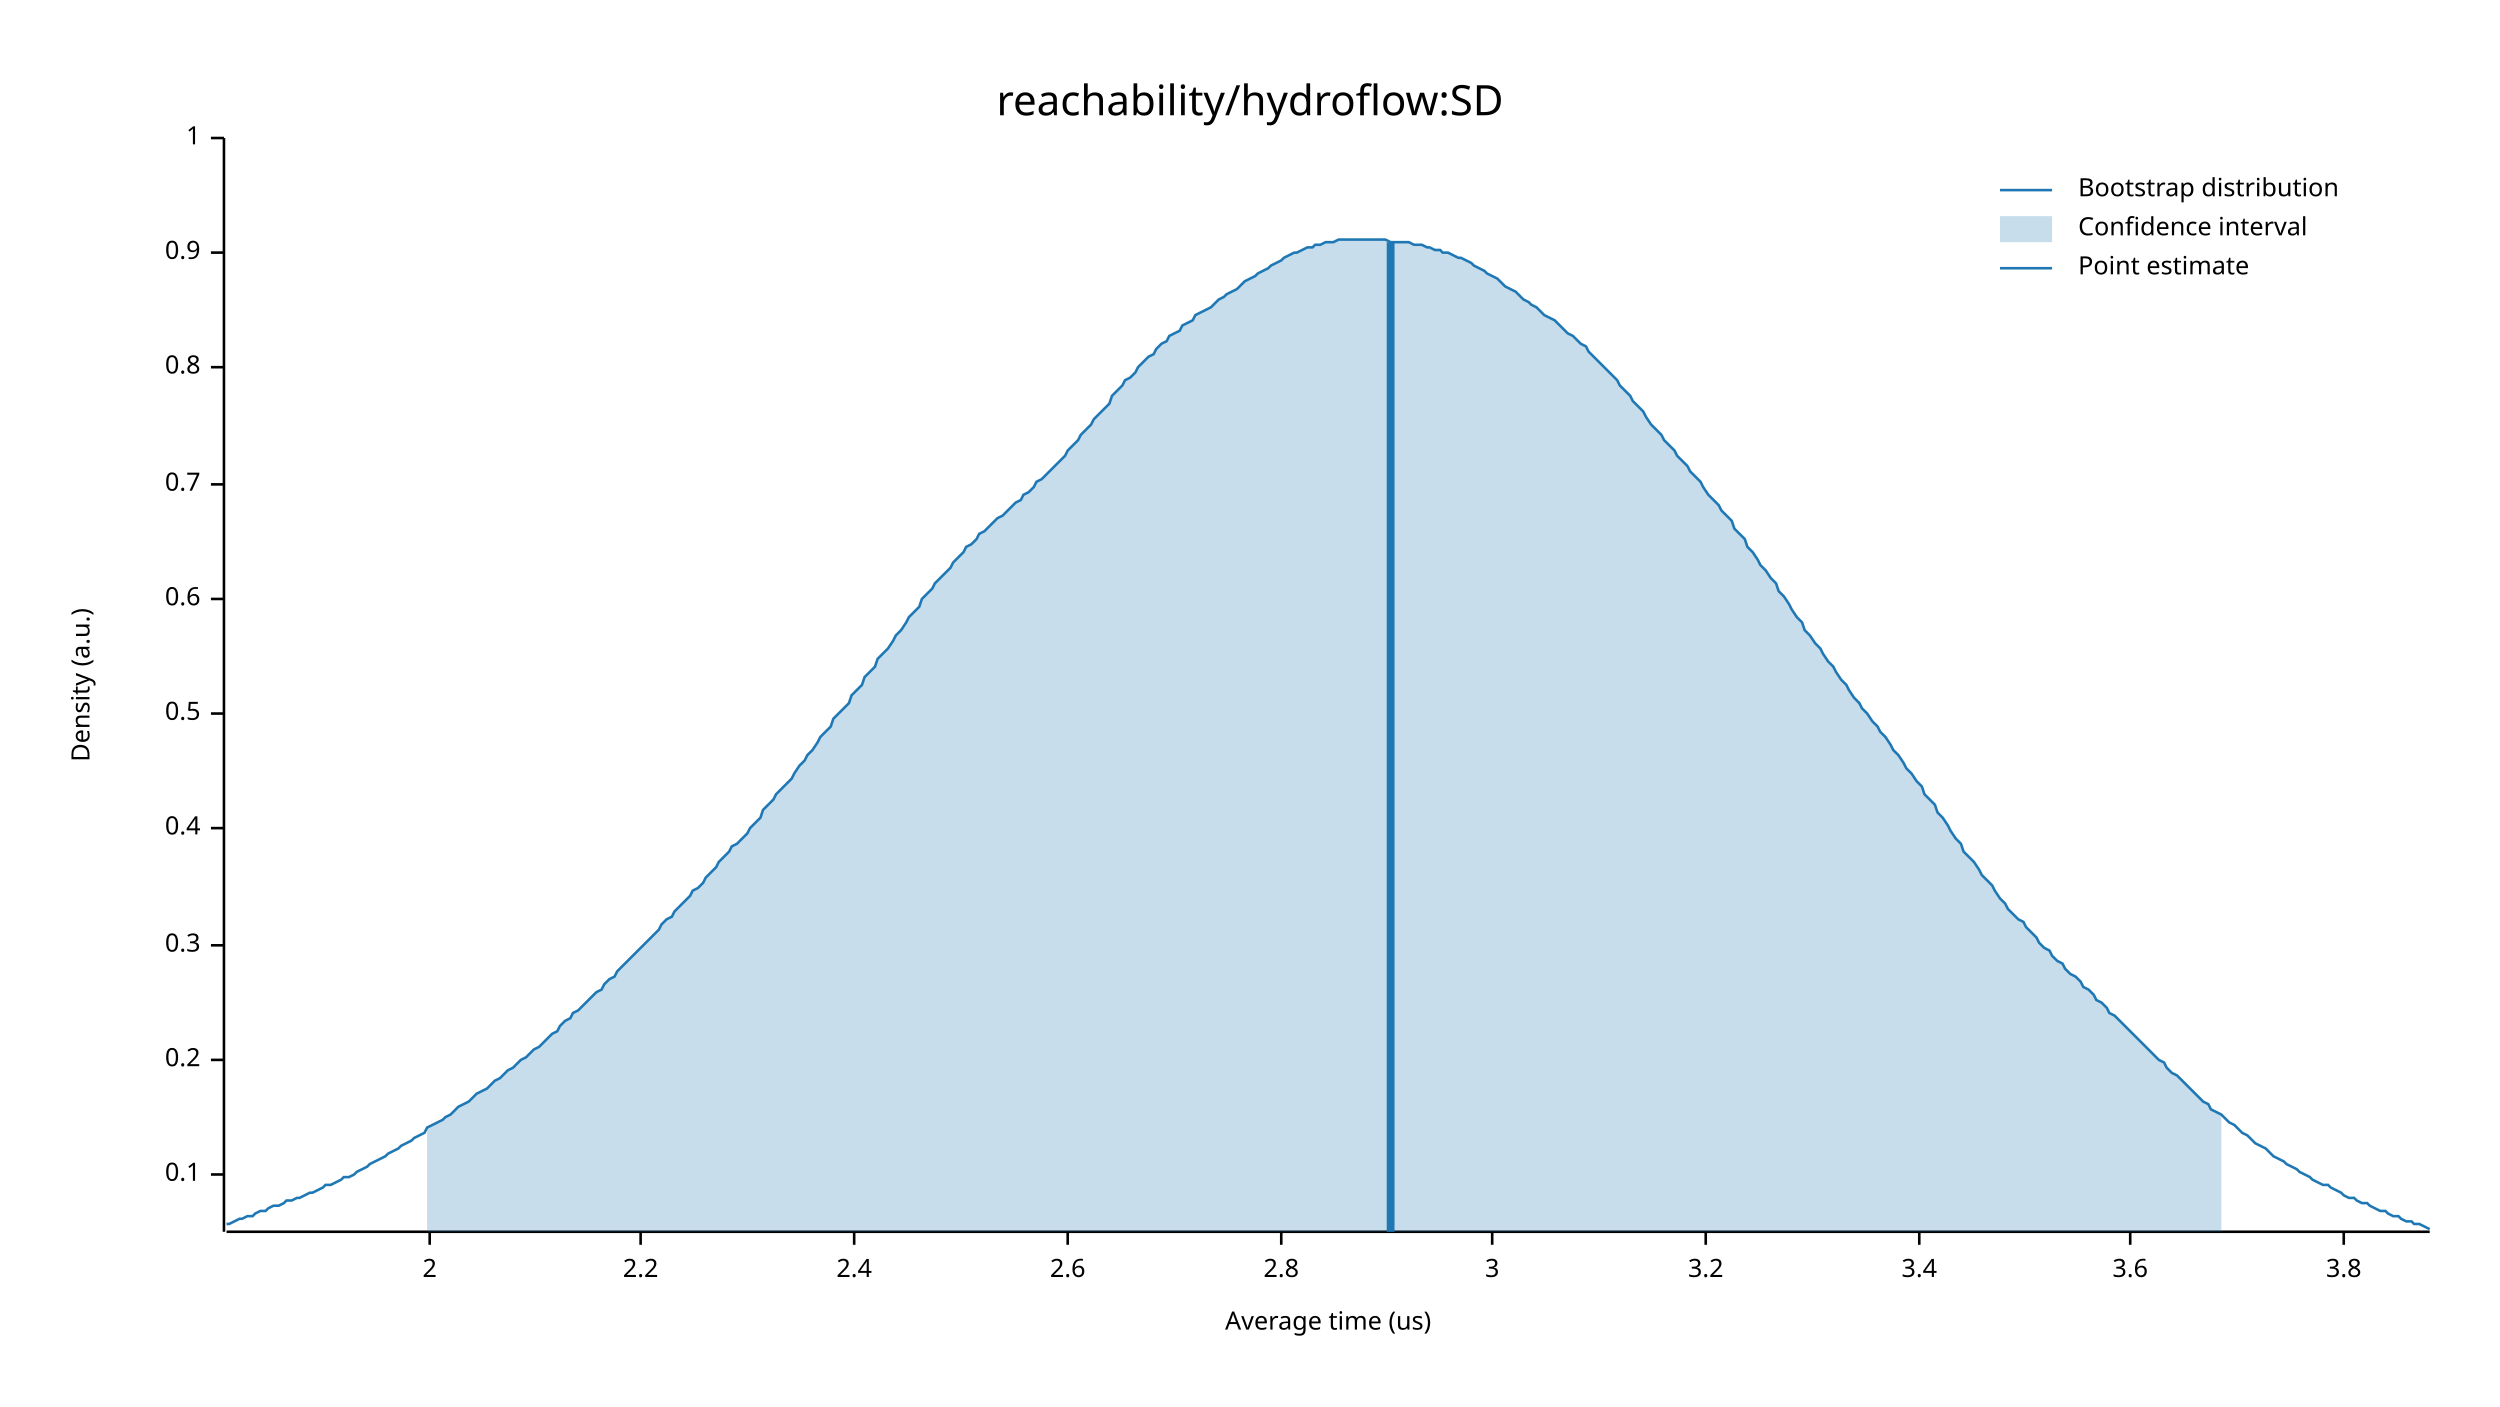
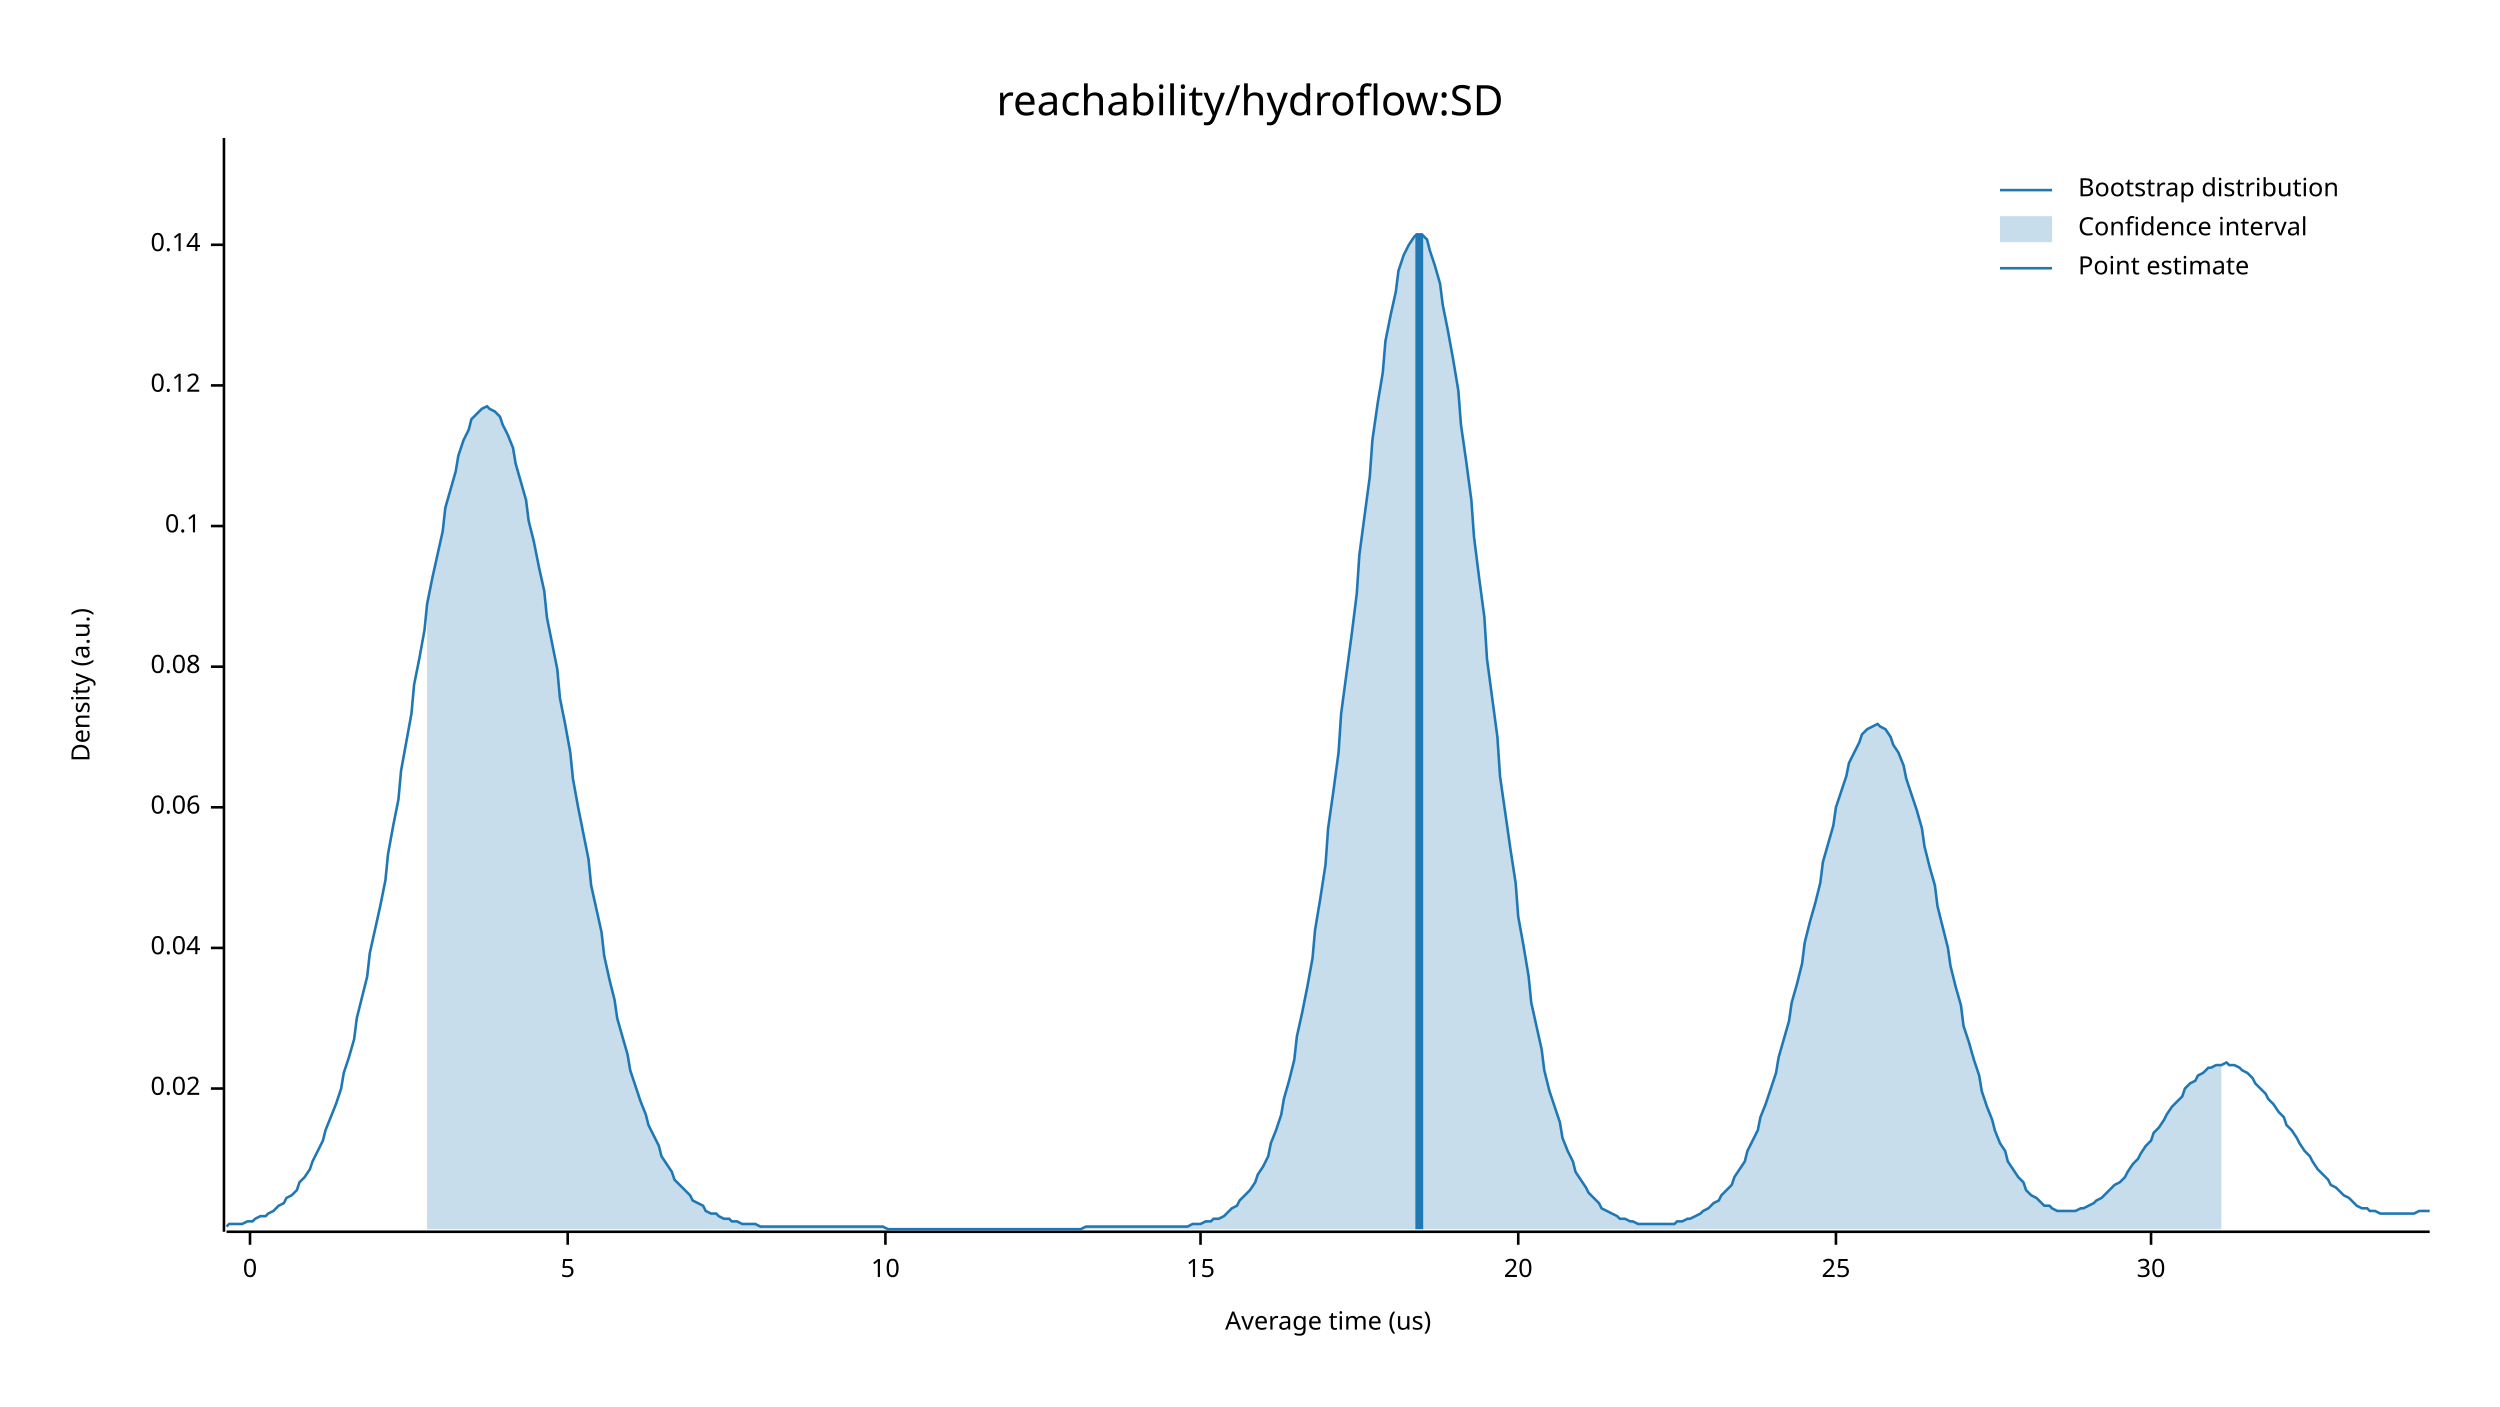
<svg xmlns="http://www.w3.org/2000/svg" width="960" height="540" viewBox="0 0 960 540">
  <text x="480" y="32" dy="0.76em" text-anchor="middle" font-family="sans-serif" font-size="16.129" opacity="1" fill="#000000">
reachability/hydroflow:SD
</text>
  <text x="27" y="263" dy="0.76em" text-anchor="middle" font-family="sans-serif" font-size="9.677" opacity="1" fill="#000000" transform="rotate(270, 27, 263)">
Density (a.u.)
</text>
  <text x="510" y="513" dy="-0.5ex" text-anchor="middle" font-family="sans-serif" font-size="9.677" opacity="1" fill="#000000">
Average time (us)
</text>
  <polyline fill="none" opacity="1" stroke="#000000" stroke-width="1" points="86,53 86,473 " />
-   <text x="77" y="451" dy="0.5ex" text-anchor="end" font-family="sans-serif" font-size="9.677" opacity="1" fill="#000000">
+   <text x="77" y="418" dy="0.5ex" text-anchor="end" font-family="sans-serif" font-size="9.677" opacity="1" fill="#000000">
+ 0.02
+ </text>
+   <polyline fill="none" opacity="1" stroke="#000000" stroke-width="1" points="81,418 86,418 " />
+   <text x="77" y="364" dy="0.5ex" text-anchor="end" font-family="sans-serif" font-size="9.677" opacity="1" fill="#000000">
+ 0.04
+ </text>
+   <polyline fill="none" opacity="1" stroke="#000000" stroke-width="1" points="81,364 86,364 " />
+   <text x="77" y="310" dy="0.5ex" text-anchor="end" font-family="sans-serif" font-size="9.677" opacity="1" fill="#000000">
+ 0.06
+ </text>
+   <polyline fill="none" opacity="1" stroke="#000000" stroke-width="1" points="81,310 86,310 " />
+   <text x="77" y="256" dy="0.5ex" text-anchor="end" font-family="sans-serif" font-size="9.677" opacity="1" fill="#000000">
+ 0.08
+ </text>
+   <polyline fill="none" opacity="1" stroke="#000000" stroke-width="1" points="81,256 86,256 " />
+   <text x="77" y="202" dy="0.5ex" text-anchor="end" font-family="sans-serif" font-size="9.677" opacity="1" fill="#000000">
0.1
</text>
-   <polyline fill="none" opacity="1" stroke="#000000" stroke-width="1" points="81,451 86,451 " />
-   <text x="77" y="407" dy="0.5ex" text-anchor="end" font-family="sans-serif" font-size="9.677" opacity="1" fill="#000000">
- 0.2
+   <polyline fill="none" opacity="1" stroke="#000000" stroke-width="1" points="81,202 86,202 " />
+   <text x="77" y="148" dy="0.5ex" text-anchor="end" font-family="sans-serif" font-size="9.677" opacity="1" fill="#000000">
+ 0.12
</text>
-   <polyline fill="none" opacity="1" stroke="#000000" stroke-width="1" points="81,407 86,407 " />
-   <text x="77" y="363" dy="0.5ex" text-anchor="end" font-family="sans-serif" font-size="9.677" opacity="1" fill="#000000">
- 0.3
+   <polyline fill="none" opacity="1" stroke="#000000" stroke-width="1" points="81,148 86,148 " />
+   <text x="77" y="94" dy="0.5ex" text-anchor="end" font-family="sans-serif" font-size="9.677" opacity="1" fill="#000000">
+ 0.14
</text>
-   <polyline fill="none" opacity="1" stroke="#000000" stroke-width="1" points="81,363 86,363 " />
-   <text x="77" y="318" dy="0.5ex" text-anchor="end" font-family="sans-serif" font-size="9.677" opacity="1" fill="#000000">
- 0.4
+   <polyline fill="none" opacity="1" stroke="#000000" stroke-width="1" points="81,94 86,94 " />
+   <polyline fill="none" opacity="1" stroke="#000000" stroke-width="1" points="87,473 933,473 " />
+   <text x="96" y="483" dy="0.76em" text-anchor="middle" font-family="sans-serif" font-size="9.677" opacity="1" fill="#000000">
+ 0
</text>
-   <polyline fill="none" opacity="1" stroke="#000000" stroke-width="1" points="81,318 86,318 " />
-   <text x="77" y="274" dy="0.5ex" text-anchor="end" font-family="sans-serif" font-size="9.677" opacity="1" fill="#000000">
- 0.5
+   <polyline fill="none" opacity="1" stroke="#000000" stroke-width="1" points="96,473 96,478 " />
+   <text x="218" y="483" dy="0.76em" text-anchor="middle" font-family="sans-serif" font-size="9.677" opacity="1" fill="#000000">
+ 5
</text>
-   <polyline fill="none" opacity="1" stroke="#000000" stroke-width="1" points="81,274 86,274 " />
-   <text x="77" y="230" dy="0.5ex" text-anchor="end" font-family="sans-serif" font-size="9.677" opacity="1" fill="#000000">
- 0.6
+   <polyline fill="none" opacity="1" stroke="#000000" stroke-width="1" points="218,473 218,478 " />
+   <text x="340" y="483" dy="0.76em" text-anchor="middle" font-family="sans-serif" font-size="9.677" opacity="1" fill="#000000">
+ 10
</text>
-   <polyline fill="none" opacity="1" stroke="#000000" stroke-width="1" points="81,230 86,230 " />
-   <text x="77" y="186" dy="0.5ex" text-anchor="end" font-family="sans-serif" font-size="9.677" opacity="1" fill="#000000">
- 0.7
+   <polyline fill="none" opacity="1" stroke="#000000" stroke-width="1" points="340,473 340,478 " />
+   <text x="461" y="483" dy="0.76em" text-anchor="middle" font-family="sans-serif" font-size="9.677" opacity="1" fill="#000000">
+ 15
</text>
-   <polyline fill="none" opacity="1" stroke="#000000" stroke-width="1" points="81,186 86,186 " />
-   <text x="77" y="141" dy="0.5ex" text-anchor="end" font-family="sans-serif" font-size="9.677" opacity="1" fill="#000000">
- 0.8
+   <polyline fill="none" opacity="1" stroke="#000000" stroke-width="1" points="461,473 461,478 " />
+   <text x="583" y="483" dy="0.76em" text-anchor="middle" font-family="sans-serif" font-size="9.677" opacity="1" fill="#000000">
+ 20
</text>
-   <polyline fill="none" opacity="1" stroke="#000000" stroke-width="1" points="81,141 86,141 " />
-   <text x="77" y="97" dy="0.5ex" text-anchor="end" font-family="sans-serif" font-size="9.677" opacity="1" fill="#000000">
- 0.9
+   <polyline fill="none" opacity="1" stroke="#000000" stroke-width="1" points="583,473 583,478 " />
+   <text x="705" y="483" dy="0.76em" text-anchor="middle" font-family="sans-serif" font-size="9.677" opacity="1" fill="#000000">
+ 25
</text>
-   <polyline fill="none" opacity="1" stroke="#000000" stroke-width="1" points="81,97 86,97 " />
-   <text x="77" y="53" dy="0.5ex" text-anchor="end" font-family="sans-serif" font-size="9.677" opacity="1" fill="#000000">
- 1
+   <polyline fill="none" opacity="1" stroke="#000000" stroke-width="1" points="705,473 705,478 " />
+   <text x="826" y="483" dy="0.76em" text-anchor="middle" font-family="sans-serif" font-size="9.677" opacity="1" fill="#000000">
+ 30
</text>
-   <polyline fill="none" opacity="1" stroke="#000000" stroke-width="1" points="81,53 86,53 " />
-   <polyline fill="none" opacity="1" stroke="#000000" stroke-width="1" points="87,473 933,473 " />
-   <text x="165" y="483" dy="0.76em" text-anchor="middle" font-family="sans-serif" font-size="9.677" opacity="1" fill="#000000">
- 2
- </text>
-   <polyline fill="none" opacity="1" stroke="#000000" stroke-width="1" points="165,473 165,478 " />
-   <text x="246" y="483" dy="0.76em" text-anchor="middle" font-family="sans-serif" font-size="9.677" opacity="1" fill="#000000">
- 2.2
- </text>
-   <polyline fill="none" opacity="1" stroke="#000000" stroke-width="1" points="246,473 246,478 " />
-   <text x="328" y="483" dy="0.76em" text-anchor="middle" font-family="sans-serif" font-size="9.677" opacity="1" fill="#000000">
- 2.4
- </text>
-   <polyline fill="none" opacity="1" stroke="#000000" stroke-width="1" points="328,473 328,478 " />
-   <text x="410" y="483" dy="0.76em" text-anchor="middle" font-family="sans-serif" font-size="9.677" opacity="1" fill="#000000">
- 2.6
- </text>
-   <polyline fill="none" opacity="1" stroke="#000000" stroke-width="1" points="410,473 410,478 " />
-   <text x="492" y="483" dy="0.76em" text-anchor="middle" font-family="sans-serif" font-size="9.677" opacity="1" fill="#000000">
- 2.8
- </text>
-   <polyline fill="none" opacity="1" stroke="#000000" stroke-width="1" points="492,473 492,478 " />
-   <text x="573" y="483" dy="0.76em" text-anchor="middle" font-family="sans-serif" font-size="9.677" opacity="1" fill="#000000">
- 3
- </text>
-   <polyline fill="none" opacity="1" stroke="#000000" stroke-width="1" points="573,473 573,478 " />
-   <text x="655" y="483" dy="0.76em" text-anchor="middle" font-family="sans-serif" font-size="9.677" opacity="1" fill="#000000">
- 3.2
- </text>
-   <polyline fill="none" opacity="1" stroke="#000000" stroke-width="1" points="655,473 655,478 " />
-   <text x="737" y="483" dy="0.76em" text-anchor="middle" font-family="sans-serif" font-size="9.677" opacity="1" fill="#000000">
- 3.4
- </text>
-   <polyline fill="none" opacity="1" stroke="#000000" stroke-width="1" points="737,473 737,478 " />
-   <text x="818" y="483" dy="0.76em" text-anchor="middle" font-family="sans-serif" font-size="9.677" opacity="1" fill="#000000">
- 3.6
- </text>
-   <polyline fill="none" opacity="1" stroke="#000000" stroke-width="1" points="818,473 818,478 " />
-   <text x="900" y="483" dy="0.76em" text-anchor="middle" font-family="sans-serif" font-size="9.677" opacity="1" fill="#000000">
- 3.8
- </text>
-   <polyline fill="none" opacity="1" stroke="#000000" stroke-width="1" points="900,473 900,478 " />
-   <polyline fill="none" opacity="1" stroke="#1F78B4" stroke-width="1" points="87,470 88,470 90,469 92,468 93,468 95,467 97,467 98,466 100,465 102,465 103,464 105,463 107,463 109,462 110,461 112,461 114,460 115,460 117,459 119,458 120,458 122,457 124,456 125,455 127,455 129,454 131,453 132,452 134,452 136,451 137,450 139,449 141,448 142,447 144,446 146,445 148,444 149,443 151,442 153,441 154,440 156,439 158,438 159,437 161,436 163,435 164,433 166,432 168,431 170,430 171,429 173,428 175,426 176,425 178,424 180,423 181,422 183,420 185,419 187,418 188,417 190,415 192,414 193,413 195,411 197,410 198,409 200,407 202,406 203,405 205,403 207,402 209,400 210,399 212,397 214,396 215,394 217,392 219,391 220,389 222,388 224,386 226,384 227,383 229,381 231,380 232,378 234,376 236,375 237,373 239,371 241,369 242,368 244,366 246,364 248,362 249,361 251,359 253,357 254,355 256,353 258,352 259,350 261,348 263,346 265,344 266,342 268,341 270,339 271,337 273,335 275,333 276,331 278,329 280,327 281,325 283,324 285,322 287,320 288,318 290,316 292,314 293,311 295,309 297,307 298,305 300,303 302,301 304,299 305,297 307,294 309,292 310,290 312,288 314,285 315,283 317,281 319,279 320,276 322,274 324,272 326,270 327,267 329,265 331,263 332,260 334,258 336,256 337,253 339,251 341,249 343,246 344,244 346,242 348,239 349,237 351,235 353,233 354,230 356,228 358,226 359,224 361,222 363,220 365,218 366,216 368,214 370,212 371,210 373,209 375,207 376,205 378,204 380,202 381,201 383,199 385,198 387,196 388,195 390,193 392,192 393,190 395,189 397,187 398,185 400,184 402,182 404,180 405,179 407,177 409,175 410,173 412,171 414,169 415,167 417,165 419,163 420,161 422,159 424,157 426,155 427,152 429,150 431,148 432,146 434,145 436,143 437,141 439,139 441,137 443,136 444,134 446,132 448,131 449,129 451,128 453,127 454,125 456,124 458,123 459,121 461,120 463,119 465,118 466,117 468,115 470,114 471,113 473,112 475,111 476,110 478,108 480,107 482,106 483,105 485,104 487,103 488,102 490,101 492,100 493,99 495,98 497,97 498,97 500,96 502,95 504,95 505,94 507,94 509,93 510,93 512,93 514,92 515,92 517,92 519,92 521,92 522,92 524,92 526,92 527,92 529,92 531,92 532,92 534,93 536,93 537,93 539,93 541,93 543,94 544,94 546,94 548,95 549,95 551,96 553,96 554,97 556,97 558,98 560,99 561,99 563,100 565,101 566,102 568,103 570,104 571,105 573,106 575,107 576,108 578,110 580,111 582,112 583,113 585,115 587,116 588,117 590,118 592,120 593,121 595,122 597,123 599,125 600,126 602,128 604,129 605,130 607,132 609,133 610,135 612,137 614,139 615,140 617,142 619,144 621,146 622,148 624,150 626,152 627,154 629,156 631,158 632,160 634,163 636,165 638,167 639,169 641,171 643,173 644,175 646,177 648,179 649,181 651,183 653,185 654,187 656,190 658,192 660,194 661,196 663,198 665,200 666,203 668,205 670,207 671,210 673,212 675,215 676,217 678,219 680,222 682,224 683,227 685,229 687,232 688,234 690,237 692,239 693,242 695,244 697,247 699,249 700,251 702,254 704,256 705,258 707,261 709,263 710,265 712,268 714,270 715,272 717,274 719,277 721,279 722,281 724,283 726,286 727,288 729,290 731,293 732,295 734,297 736,300 738,302 739,305 741,307 743,309 744,312 746,314 748,317 749,319 751,322 753,324 754,327 756,329 758,331 760,334 761,336 763,338 765,340 766,342 768,345 770,347 771,349 773,351 775,353 777,354 778,356 780,358 782,360 783,362 785,364 787,365 788,367 790,369 792,370 793,372 795,374 797,375 799,377 800,379 802,380 804,382 805,384 807,385 809,387 810,389 812,390 814,392 816,394 817,395 819,397 821,399 822,400 824,402 826,404 827,405 829,407 831,408 832,410 834,412 836,413 838,415 839,416 841,418 843,420 844,421 846,423 848,424 849,426 851,427 853,428 855,430 856,431 858,432 860,434 861,435 863,436 865,438 866,439 868,440 870,441 871,442 873,444 875,445 877,446 878,447 880,448 882,449 883,450 885,451 887,452 888,453 890,454 892,455 894,455 895,456 897,457 899,458 900,459 902,460 904,460 905,461 907,462 909,462 910,463 912,464 914,465 916,465 917,466 919,467 921,467 922,468 924,469 926,469 927,470 929,470 931,471 933,472 " />
-   <polygon opacity="0.25" fill="#1F78B4" points="164,433 166,432 168,431 170,430 171,429 173,428 175,426 176,425 178,424 180,423 181,422 183,420 185,419 187,418 188,417 190,415 192,414 193,413 195,411 197,410 198,409 200,407 202,406 203,405 205,403 207,402 209,400 210,399 212,397 214,396 215,394 217,392 219,391 220,389 222,388 224,386 226,384 227,383 229,381 231,380 232,378 234,376 236,375 237,373 239,371 241,369 242,368 244,366 246,364 248,362 249,361 251,359 253,357 254,355 256,353 258,352 259,350 261,348 263,346 265,344 266,342 268,341 270,339 271,337 273,335 275,333 276,331 278,329 280,327 281,325 283,324 285,322 287,320 288,318 290,316 292,314 293,311 295,309 297,307 298,305 300,303 302,301 304,299 305,297 307,294 309,292 310,290 312,288 314,285 315,283 317,281 319,279 320,276 322,274 324,272 326,270 327,267 329,265 331,263 332,260 334,258 336,256 337,253 339,251 341,249 343,246 344,244 346,242 348,239 349,237 351,235 353,233 354,230 356,228 358,226 359,224 361,222 363,220 365,218 366,216 368,214 370,212 371,210 373,209 375,207 376,205 378,204 380,202 381,201 383,199 385,198 387,196 388,195 390,193 392,192 393,190 395,189 397,187 398,185 400,184 402,182 404,180 405,179 407,177 409,175 410,173 412,171 414,169 415,167 417,165 419,163 420,161 422,159 424,157 426,155 427,152 429,150 431,148 432,146 434,145 436,143 437,141 439,139 441,137 443,136 444,134 446,132 448,131 449,129 451,128 453,127 454,125 456,124 458,123 459,121 461,120 463,119 465,118 466,117 468,115 470,114 471,113 473,112 475,111 476,110 478,108 480,107 482,106 483,105 485,104 487,103 488,102 490,101 492,100 493,99 495,98 497,97 498,97 500,96 502,95 504,95 505,94 507,94 509,93 510,93 512,93 514,92 515,92 517,92 519,92 521,92 522,92 524,92 526,92 527,92 529,92 531,92 532,92 534,93 536,93 537,93 539,93 541,93 543,94 544,94 546,94 548,95 549,95 551,96 553,96 554,97 556,97 558,98 560,99 561,99 563,100 565,101 566,102 568,103 570,104 571,105 573,106 575,107 576,108 578,110 580,111 582,112 583,113 585,115 587,116 588,117 590,118 592,120 593,121 595,122 597,123 599,125 600,126 602,128 604,129 605,130 607,132 609,133 610,135 612,137 614,139 615,140 617,142 619,144 621,146 622,148 624,150 626,152 627,154 629,156 631,158 632,160 634,163 636,165 638,167 639,169 641,171 643,173 644,175 646,177 648,179 649,181 651,183 653,185 654,187 656,190 658,192 660,194 661,196 663,198 665,200 666,203 668,205 670,207 671,210 673,212 675,215 676,217 678,219 680,222 682,224 683,227 685,229 687,232 688,234 690,237 692,239 693,242 695,244 697,247 699,249 700,251 702,254 704,256 705,258 707,261 709,263 710,265 712,268 714,270 715,272 717,274 719,277 721,279 722,281 724,283 726,286 727,288 729,290 731,293 732,295 734,297 736,300 738,302 739,305 741,307 743,309 744,312 746,314 748,317 749,319 751,322 753,324 754,327 756,329 758,331 760,334 761,336 763,338 765,340 766,342 768,345 770,347 771,349 773,351 775,353 777,354 778,356 780,358 782,360 783,362 785,364 787,365 788,367 790,369 792,370 793,372 795,374 797,375 799,377 800,379 802,380 804,382 805,384 807,385 809,387 810,389 812,390 814,392 816,394 817,395 819,397 821,399 822,400 824,402 826,404 827,405 829,407 831,408 832,410 834,412 836,413 838,415 839,416 841,418 843,420 844,421 846,423 848,424 849,426 851,427 853,428 853,473 164,473 " />
-   <polyline fill="none" opacity="1" stroke="#1F78B4" stroke-width="3" points="534,473 534,93 " />
+   <polyline fill="none" opacity="1" stroke="#000000" stroke-width="1" points="826,473 826,478 " />
+   <polyline fill="none" opacity="1" stroke="#1F78B4" stroke-width="1" points="87,471 88,470 90,470 92,470 93,470 95,469 97,469 98,468 100,467 102,467 103,466 105,465 107,463 109,462 110,460 112,459 114,457 115,454 117,452 119,449 120,446 122,442 124,438 125,434 127,429 129,424 131,418 132,412 134,406 136,399 137,391 139,383 141,375 142,366 144,357 146,348 148,338 149,328 151,317 153,307 154,296 156,285 158,274 159,263 161,253 163,242 164,232 166,222 168,213 170,204 171,195 173,188 175,181 176,175 178,169 180,165 181,161 183,159 185,157 187,156 188,157 190,158 192,160 193,163 195,167 197,172 198,178 200,185 202,192 203,200 205,208 207,218 209,227 210,237 212,247 214,257 215,268 217,278 219,289 220,299 222,310 224,320 226,330 227,340 229,349 231,358 232,367 234,376 236,384 237,391 239,398 241,405 242,411 244,417 246,423 248,428 249,432 251,436 253,440 254,444 256,447 258,450 259,453 261,455 263,457 265,459 266,461 268,462 270,463 271,465 273,466 275,466 276,467 278,468 280,468 281,469 283,469 285,470 287,470 288,470 290,470 292,471 293,471 295,471 297,471 298,471 300,471 302,471 304,471 305,471 307,471 309,471 310,471 312,471 314,471 315,471 317,471 319,471 320,471 322,471 324,471 326,471 327,471 329,471 331,471 332,471 334,471 336,471 337,471 339,471 341,472 343,472 344,472 346,472 348,472 349,472 351,472 353,472 354,472 356,472 358,472 359,472 361,472 363,472 365,472 366,472 368,472 370,472 371,472 373,472 375,472 376,472 378,472 380,472 381,472 383,472 385,472 387,472 388,472 390,472 392,472 393,472 395,472 397,472 398,472 400,472 402,472 404,472 405,472 407,472 409,472 410,472 412,472 414,472 415,472 417,471 419,471 420,471 422,471 424,471 426,471 427,471 429,471 431,471 432,471 434,471 436,471 437,471 439,471 441,471 443,471 444,471 446,471 448,471 449,471 451,471 453,471 454,471 456,471 458,470 459,470 461,470 463,469 465,469 466,468 468,468 470,467 471,466 473,464 475,463 476,461 478,459 480,457 482,454 483,451 485,448 487,444 488,439 490,434 492,428 493,422 495,415 497,407 498,398 500,389 502,379 504,368 505,357 507,345 509,332 510,318 512,304 514,289 515,274 517,259 519,244 521,228 522,213 524,198 526,183 527,169 529,155 531,143 532,131 534,121 536,112 537,104 539,98 541,94 543,91 544,90 546,90 548,92 549,96 551,102 553,109 554,117 556,127 558,138 560,150 561,163 563,177 565,192 566,206 568,222 570,237 571,253 573,268 575,283 576,298 578,312 580,326 582,339 583,352 585,363 587,375 588,385 590,394 592,403 593,411 595,419 597,425 599,431 600,437 602,442 604,446 605,450 607,453 609,456 610,458 612,460 614,462 615,464 617,465 619,466 621,467 622,468 624,468 626,469 627,469 629,470 631,470 632,470 634,470 636,470 638,470 639,470 641,470 643,470 644,469 646,469 648,468 649,468 651,467 653,466 654,465 656,464 658,462 660,461 661,459 663,457 665,455 666,452 668,449 670,446 671,442 673,438 675,434 676,429 678,424 680,418 682,412 683,406 685,399 687,392 688,385 690,378 692,370 693,362 695,354 697,347 699,339 700,331 702,324 704,317 705,310 707,304 709,298 710,293 712,289 714,285 715,282 717,280 719,279 721,278 722,279 724,280 726,283 727,286 729,289 731,294 732,299 734,305 736,311 738,318 739,325 741,333 743,340 744,348 746,356 748,364 749,371 751,379 753,386 754,394 756,400 758,407 760,413 761,419 763,425 765,430 766,434 768,439 770,442 771,446 773,449 775,452 777,454 778,457 780,459 782,460 783,461 785,463 787,463 788,464 790,465 792,465 793,465 795,465 797,465 799,464 800,464 802,463 804,462 805,461 807,460 809,458 810,457 812,455 814,454 816,452 817,450 819,447 821,445 822,443 824,440 826,438 827,435 829,433 831,430 832,428 834,425 836,423 838,421 839,418 841,416 843,415 844,413 846,412 848,410 849,410 851,409 853,409 855,408 856,409 858,409 860,410 861,411 863,412 865,414 866,416 868,418 870,420 871,422 873,424 875,427 877,429 878,432 880,434 882,437 883,439 885,442 887,444 888,446 890,449 892,451 894,453 895,455 897,456 899,458 900,459 902,460 904,462 905,463 907,464 909,464 910,465 912,465 914,466 916,466 917,466 919,466 921,466 922,466 924,466 926,466 927,466 929,465 931,465 933,465 " />
+   <polygon opacity="0.25" fill="#1F78B4" points="164,232 166,222 168,213 170,204 171,195 173,188 175,181 176,175 178,169 180,165 181,161 183,159 185,157 187,156 188,157 190,158 192,160 193,163 195,167 197,172 198,178 200,185 202,192 203,200 205,208 207,218 209,227 210,237 212,247 214,257 215,268 217,278 219,289 220,299 222,310 224,320 226,330 227,340 229,349 231,358 232,367 234,376 236,384 237,391 239,398 241,405 242,411 244,417 246,423 248,428 249,432 251,436 253,440 254,444 256,447 258,450 259,453 261,455 263,457 265,459 266,461 268,462 270,463 271,465 273,466 275,466 276,467 278,468 280,468 281,469 283,469 285,470 287,470 288,470 290,470 292,471 293,471 295,471 297,471 298,471 300,471 302,471 304,471 305,471 307,471 309,471 310,471 312,471 314,471 315,471 317,471 319,471 320,471 322,471 324,471 326,471 327,471 329,471 331,471 332,471 334,471 336,471 337,471 339,471 341,472 343,472 344,472 346,472 348,472 349,472 351,472 353,472 354,472 356,472 358,472 359,472 361,472 363,472 365,472 366,472 368,472 370,472 371,472 373,472 375,472 376,472 378,472 380,472 381,472 383,472 385,472 387,472 388,472 390,472 392,472 393,472 395,472 397,472 398,472 400,472 402,472 404,472 405,472 407,472 409,472 410,472 412,472 414,472 415,472 417,471 419,471 420,471 422,471 424,471 426,471 427,471 429,471 431,471 432,471 434,471 436,471 437,471 439,471 441,471 443,471 444,471 446,471 448,471 449,471 451,471 453,471 454,471 456,471 458,470 459,470 461,470 463,469 465,469 466,468 468,468 470,467 471,466 473,464 475,463 476,461 478,459 480,457 482,454 483,451 485,448 487,444 488,439 490,434 492,428 493,422 495,415 497,407 498,398 500,389 502,379 504,368 505,357 507,345 509,332 510,318 512,304 514,289 515,274 517,259 519,244 521,228 522,213 524,198 526,183 527,169 529,155 531,143 532,131 534,121 536,112 537,104 539,98 541,94 543,91 544,90 546,90 548,92 549,96 551,102 553,109 554,117 556,127 558,138 560,150 561,163 563,177 565,192 566,206 568,222 570,237 571,253 573,268 575,283 576,298 578,312 580,326 582,339 583,352 585,363 587,375 588,385 590,394 592,403 593,411 595,419 597,425 599,431 600,437 602,442 604,446 605,450 607,453 609,456 610,458 612,460 614,462 615,464 617,465 619,466 621,467 622,468 624,468 626,469 627,469 629,470 631,470 632,470 634,470 636,470 638,470 639,470 641,470 643,470 644,469 646,469 648,468 649,468 651,467 653,466 654,465 656,464 658,462 660,461 661,459 663,457 665,455 666,452 668,449 670,446 671,442 673,438 675,434 676,429 678,424 680,418 682,412 683,406 685,399 687,392 688,385 690,378 692,370 693,362 695,354 697,347 699,339 700,331 702,324 704,317 705,310 707,304 709,298 710,293 712,289 714,285 715,282 717,280 719,279 721,278 722,279 724,280 726,283 727,286 729,289 731,294 732,299 734,305 736,311 738,318 739,325 741,333 743,340 744,348 746,356 748,364 749,371 751,379 753,386 754,394 756,400 758,407 760,413 761,419 763,425 765,430 766,434 768,439 770,442 771,446 773,449 775,452 777,454 778,457 780,459 782,460 783,461 785,463 787,463 788,464 790,465 792,465 793,465 795,465 797,465 799,464 800,464 802,463 804,462 805,461 807,460 809,458 810,457 812,455 814,454 816,452 817,450 819,447 821,445 822,443 824,440 826,438 827,435 829,433 831,430 832,428 834,425 836,423 838,421 839,418 841,416 843,415 844,413 846,412 848,410 849,410 851,409 853,409 853,472 164,472 " />
+   <polyline fill="none" opacity="1" stroke="#1F78B4" stroke-width="3" points="545,472 545,90 " />
  <text x="798" y="68" dy="0.76em" text-anchor="start" font-family="sans-serif" font-size="9.677" opacity="1" fill="#000000">
Bootstrap distribution
</text>
  <text x="798" y="83" dy="0.76em" text-anchor="start" font-family="sans-serif" font-size="9.677" opacity="1" fill="#000000">
Confidence interval
</text>
  <text x="798" y="98" dy="0.76em" text-anchor="start" font-family="sans-serif" font-size="9.677" opacity="1" fill="#000000">
Point estimate
</text>
  <polyline fill="none" opacity="1" stroke="#1F78B4" stroke-width="1" points="768,73 788,73 " />
  <rect x="768" y="83" width="20" height="10" opacity="0.25" fill="#1F78B4" stroke="none" />
  <polyline fill="none" opacity="1" stroke="#1F78B4" stroke-width="1" points="768,103 788,103 " />
</svg>
